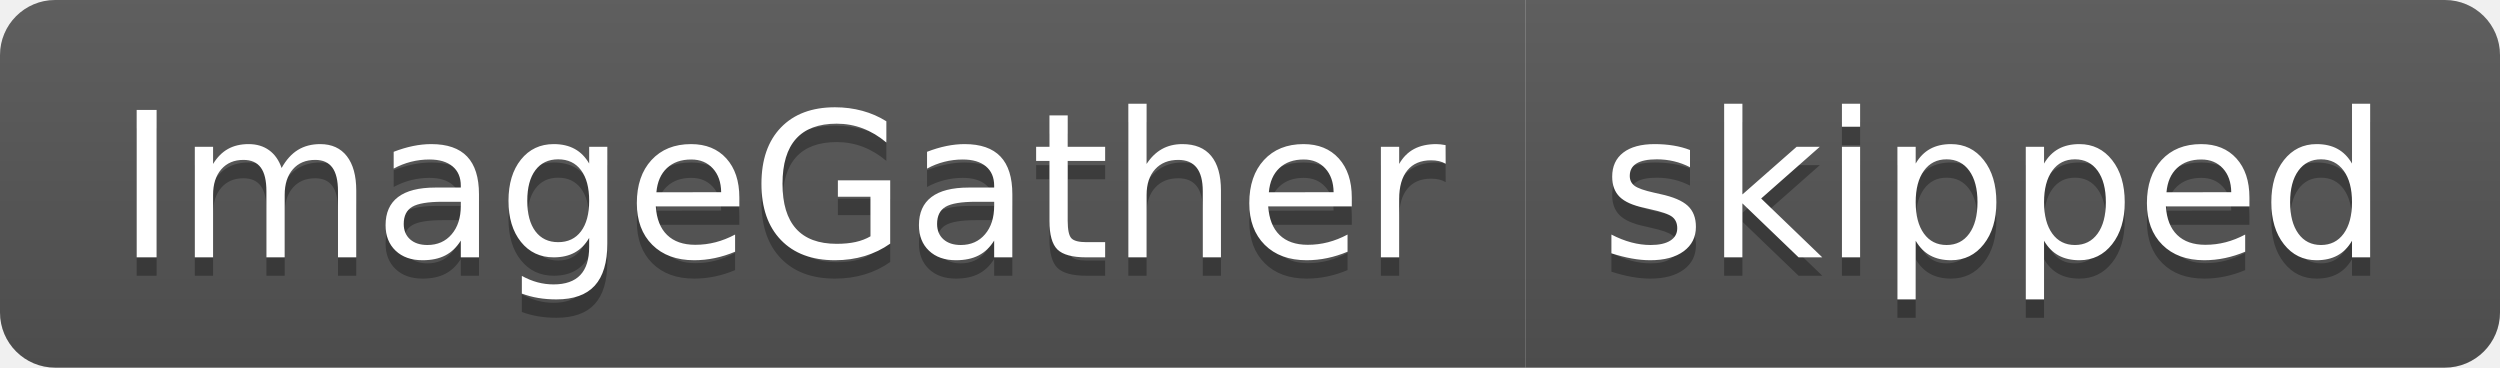
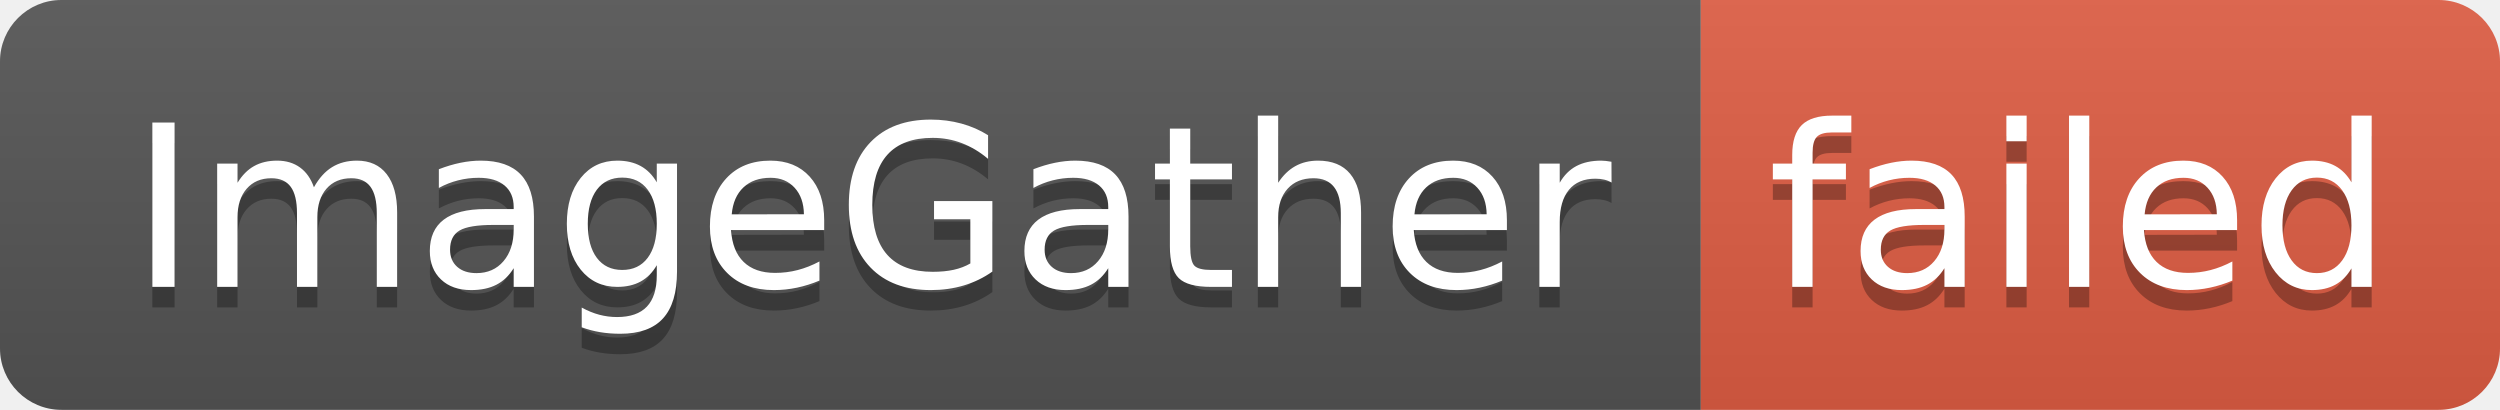
- <svg xmlns="http://www.w3.org/2000/svg" width="136" height="20" role="img" aria-label="ImageGather: skipped">
+ <svg xmlns="http://www.w3.org/2000/svg" width="122" height="20" role="img" aria-label="ImageGather: failed">
  <linearGradient id="s" x2="0" y2="100%">
    <stop offset="0" stop-color="#bbb" stop-opacity=".1" />
    <stop offset="1" stop-opacity=".1" />
  </linearGradient>
  <clipPath id="r">
-     <rect width="136" height="20" rx="3" fill="#fff" />
+     <rect width="122" height="20" rx="3" fill="#fff" />
  </clipPath>
  <g clip-path="url(#r)">
    <rect width="83" height="20" fill="#555" />
-     <rect x="83" width="53" height="20" fill="#555" />
-     <rect width="136" height="20" fill="url(#s)" />
+     <rect x="83" width="39" height="20" fill="#e05d44" />
+     <rect width="122" height="20" fill="url(#s)" />
  </g>
  <g fill="#fff" text-anchor="middle" font-family="Verdana,Geneva,DejaVu Sans,sans-serif" text-rendering="geometricPrecision" font-size="110">
    <text aria-hidden="true" x="425" y="150" fill="#010101" fill-opacity=".3" transform="scale(.1)" textLength="730">ImageGather</text>
    <text x="425" y="140" transform="scale(.1)" fill="#fff" textLength="730">ImageGather</text>
-     <text aria-hidden="true" x="1085" y="150" fill="#010101" fill-opacity=".3" transform="scale(.1)" textLength="430">skipped</text>
-     <text x="1085" y="140" transform="scale(.1)" fill="#fff" textLength="430">skipped</text>
+     <text aria-hidden="true" x="1015" y="150" fill="#010101" fill-opacity=".3" transform="scale(.1)" textLength="290">failed</text>
+     <text x="1015" y="140" transform="scale(.1)" fill="#fff" textLength="290">failed</text>
  </g>
</svg>
